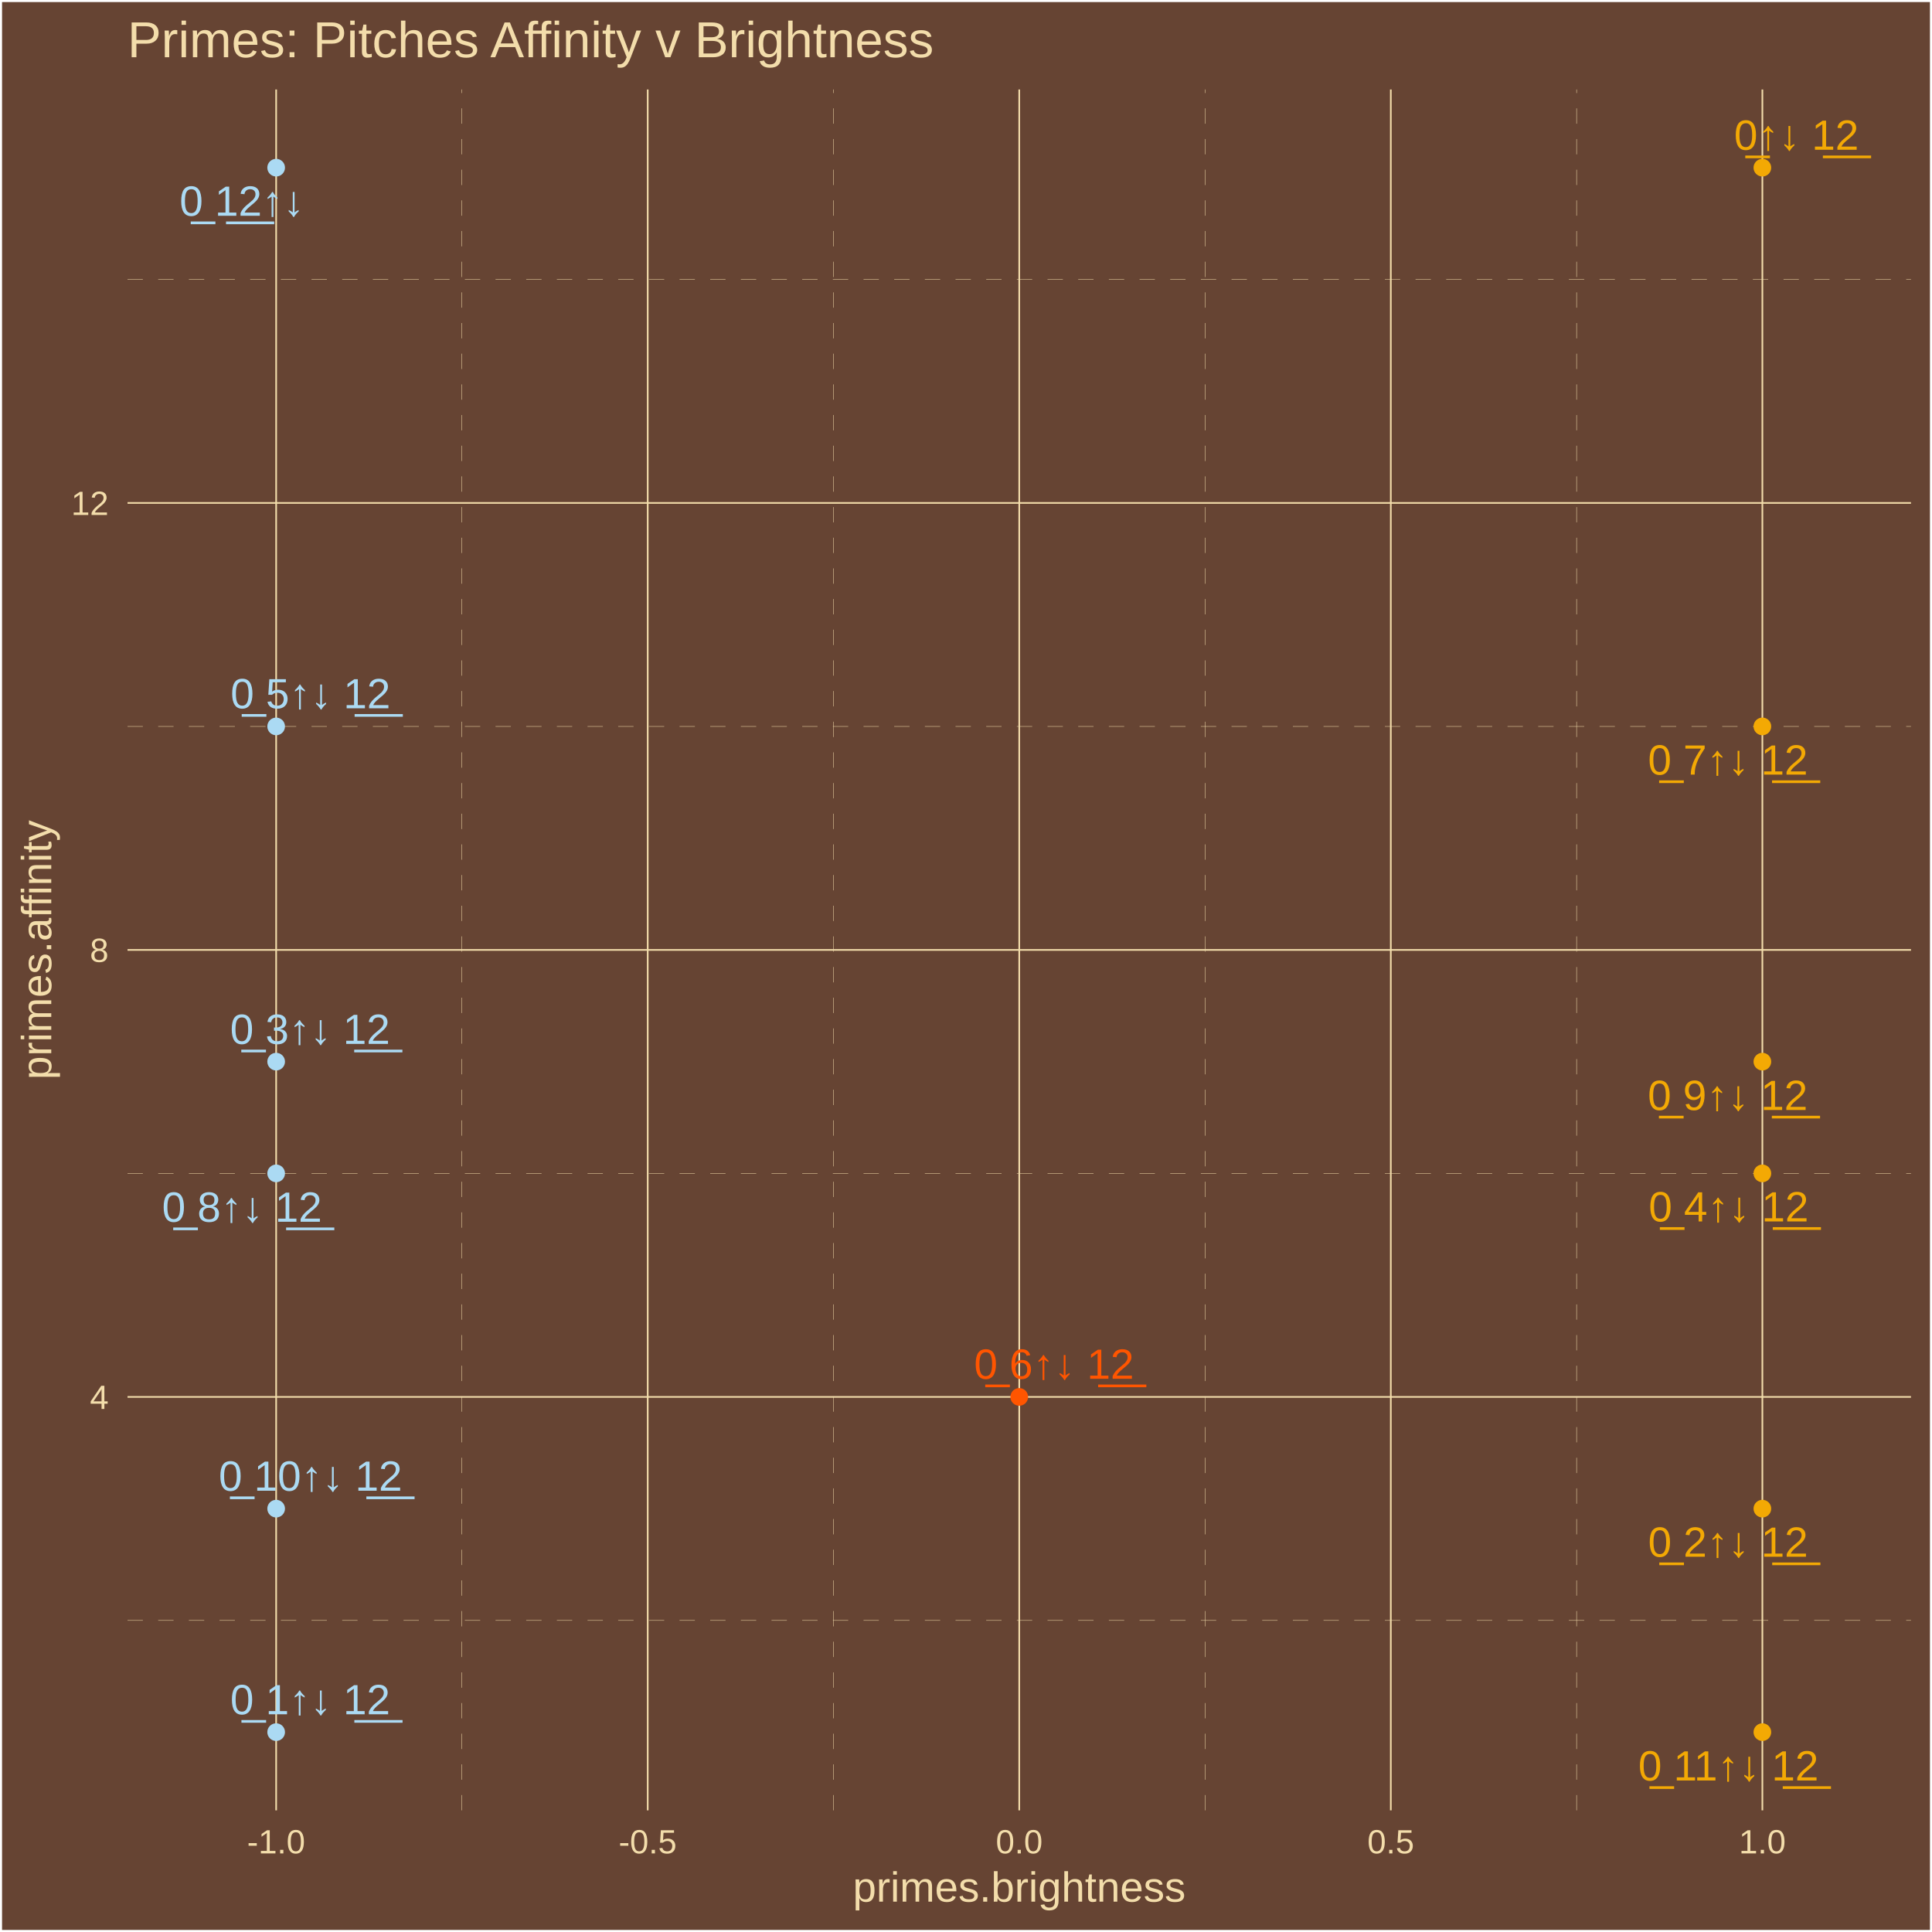
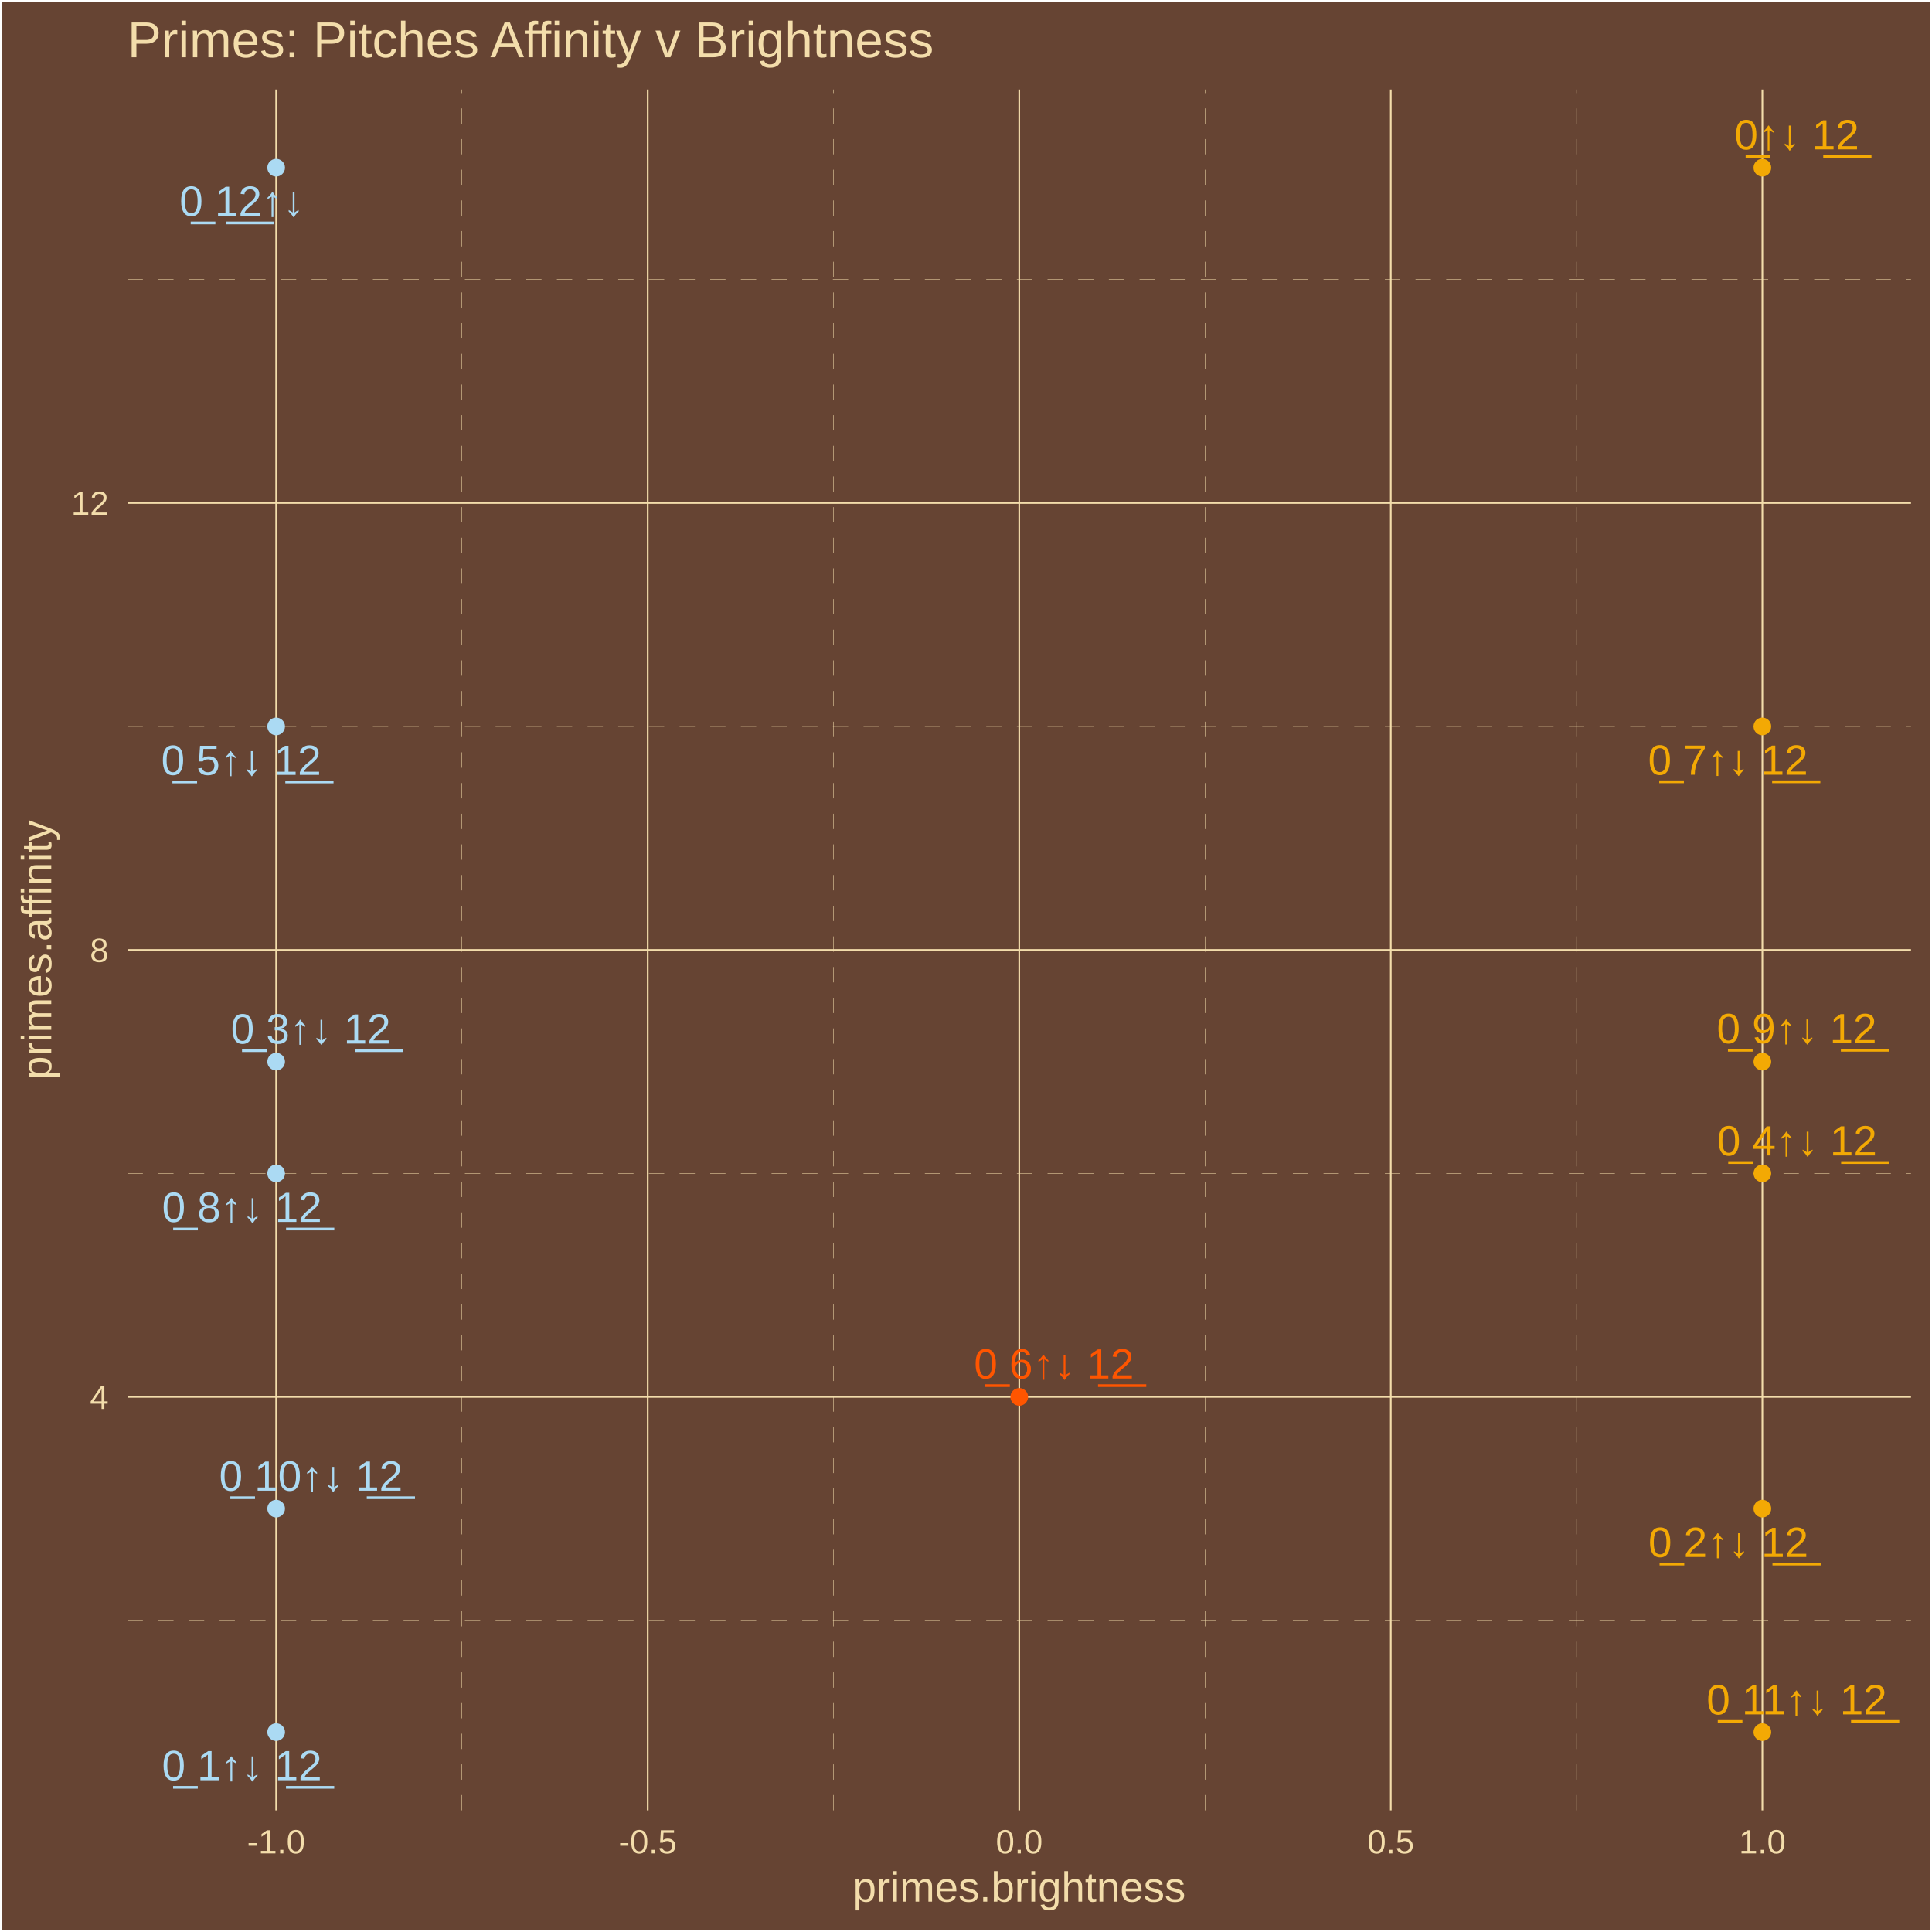
<svg xmlns="http://www.w3.org/2000/svg" class="svglite" width="504.00pt" height="504.00pt" viewBox="0 0 504.00 504.00">
  <defs>
    <style type="text/css">
    .svglite line, .svglite polyline, .svglite polygon, .svglite path, .svglite rect, .svglite circle {
      fill: none;
      stroke: #000000;
      stroke-linecap: round;
      stroke-linejoin: round;
      stroke-miterlimit: 10.00;
    }
    .svglite text {
      white-space: pre;
    }
  </style>
  </defs>
  <rect width="100%" height="100%" style="stroke: none; fill: #664433;" />
  <defs>
    <clipPath id="cpMC4wMHw1MDQuMDB8MC4wMHw1MDQuMDA=">
      <rect x="0.00" y="0.00" width="504.00" height="504.00" />
    </clipPath>
  </defs>
  <g clip-path="url(#cpMC4wMHw1MDQuMDB8MC4wMHw1MDQuMDA=)">
    <rect x="0.00" y="-0" width="504.00" height="504.00" style="stroke-width: 1.07; stroke: #FFFFFF; fill: #664433;" />
  </g>
  <defs>
    <clipPath id="cpMzMuMjd8NDk4LjUyfDIzLjM0fDQ3Mi4yNw==">
      <rect x="33.27" y="23.34" width="465.25" height="448.93" />
    </clipPath>
  </defs>
  <g clip-path="url(#cpMzMuMjd8NDk4LjUyfDIzLjM0fDQ3Mi4yNw==)">
    <rect x="33.27" y="23.34" width="465.25" height="448.93" style="stroke-width: 1.07; stroke: none; fill: #664433;" />
    <polyline points="33.27,422.71 498.52,422.71 " style="stroke-width: 0.11; stroke: #F3DDAB; stroke-dasharray: 4.00,4.00; stroke-linecap: butt;" />
    <polyline points="33.27,306.10 498.52,306.10 " style="stroke-width: 0.11; stroke: #F3DDAB; stroke-dasharray: 4.00,4.00; stroke-linecap: butt;" />
    <polyline points="33.27,189.50 498.52,189.50 " style="stroke-width: 0.11; stroke: #F3DDAB; stroke-dasharray: 4.00,4.00; stroke-linecap: butt;" />
    <polyline points="33.27,72.89 498.52,72.89 " style="stroke-width: 0.11; stroke: #F3DDAB; stroke-dasharray: 4.00,4.00; stroke-linecap: butt;" />
    <polyline points="120.50,472.27 120.50,23.34 " style="stroke-width: 0.11; stroke: #F3DDAB; stroke-dasharray: 4.00,4.00; stroke-linecap: butt;" />
    <polyline points="217.43,472.27 217.43,23.34 " style="stroke-width: 0.11; stroke: #F3DDAB; stroke-dasharray: 4.00,4.00; stroke-linecap: butt;" />
    <polyline points="314.36,472.27 314.36,23.34 " style="stroke-width: 0.11; stroke: #F3DDAB; stroke-dasharray: 4.00,4.00; stroke-linecap: butt;" />
    <polyline points="411.29,472.27 411.29,23.34 " style="stroke-width: 0.11; stroke: #F3DDAB; stroke-dasharray: 4.00,4.00; stroke-linecap: butt;" />
    <polyline points="33.27,364.41 498.52,364.41 " style="stroke-width: 0.43; stroke: #F3DDAB; stroke-linecap: butt;" />
    <polyline points="33.27,247.80 498.52,247.80 " style="stroke-width: 0.43; stroke: #F3DDAB; stroke-linecap: butt;" />
    <polyline points="33.27,131.20 498.52,131.20 " style="stroke-width: 0.43; stroke: #F3DDAB; stroke-linecap: butt;" />
    <polyline points="72.04,472.27 72.04,23.34 " style="stroke-width: 0.43; stroke: #F3DDAB; stroke-linecap: butt;" />
    <polyline points="168.97,472.27 168.97,23.34 " style="stroke-width: 0.43; stroke: #F3DDAB; stroke-linecap: butt;" />
    <polyline points="265.89,472.27 265.89,23.34 " style="stroke-width: 0.43; stroke: #F3DDAB; stroke-linecap: butt;" />
    <polyline points="362.82,472.27 362.82,23.34 " style="stroke-width: 0.43; stroke: #F3DDAB; stroke-linecap: butt;" />
    <polyline points="459.75,472.27 459.75,23.34 " style="stroke-width: 0.43; stroke: #F3DDAB; stroke-linecap: butt;" />
    <circle cx="459.75" cy="43.74" r="1.95" style="stroke-width: 0.71; stroke: #F3A904; fill: #F3A904;" />
    <circle cx="72.04" cy="451.86" r="1.95" style="stroke-width: 0.71; stroke: #ABDAF3; fill: #ABDAF3;" />
    <circle cx="459.75" cy="393.56" r="1.95" style="stroke-width: 0.71; stroke: #F3A904; fill: #F3A904;" />
    <circle cx="72.04" cy="276.95" r="1.95" style="stroke-width: 0.71; stroke: #ABDAF3; fill: #ABDAF3;" />
    <circle cx="459.75" cy="306.10" r="1.95" style="stroke-width: 0.71; stroke: #F3A904; fill: #F3A904;" />
    <circle cx="72.04" cy="189.50" r="1.95" style="stroke-width: 0.71; stroke: #ABDAF3; fill: #ABDAF3;" />
    <circle cx="265.89" cy="364.41" r="1.95" style="stroke-width: 0.71; stroke: #FF5500; fill: #FF5500;" />
    <circle cx="459.75" cy="189.50" r="1.95" style="stroke-width: 0.71; stroke: #F3A904; fill: #F3A904;" />
    <circle cx="72.04" cy="306.10" r="1.95" style="stroke-width: 0.71; stroke: #ABDAF3; fill: #ABDAF3;" />
    <circle cx="459.75" cy="276.95" r="1.95" style="stroke-width: 0.71; stroke: #F3A904; fill: #F3A904;" />
    <circle cx="72.04" cy="393.56" r="1.95" style="stroke-width: 0.71; stroke: #ABDAF3; fill: #ABDAF3;" />
    <circle cx="459.75" cy="451.86" r="1.95" style="stroke-width: 0.71; stroke: #F3A904; fill: #F3A904;" />
    <circle cx="72.04" cy="43.74" r="1.95" style="stroke-width: 0.71; stroke: #ABDAF3; fill: #ABDAF3;" />
-     <text x="468.63" y="39.07" text-anchor="middle" style="font-size: 11.04px;fill: #F3A904; font-family: &quot;Arial&quot;;" textLength="35.45px" lengthAdjust="spacingAndGlyphs">0̲↑↓ 1̲2̲</text>
-     <text x="80.93" y="447.20" text-anchor="middle" style="font-size: 11.04px;fill: #ABDAF3; font-family: &quot;Arial&quot;;" textLength="44.65px" lengthAdjust="spacingAndGlyphs">0̲ 1↑↓ 1̲2̲</text>
-     <text x="450.80" y="406.11" text-anchor="middle" style="font-size: 11.04px;fill: #F3A904; font-family: &quot;Arial&quot;;" textLength="44.65px" lengthAdjust="spacingAndGlyphs">0̲ 2↑↓ 1̲2̲</text>
-     <text x="80.89" y="272.33" text-anchor="middle" style="font-size: 11.04px;fill: #ABDAF3; font-family: &quot;Arial&quot;;" textLength="44.65px" lengthAdjust="spacingAndGlyphs">0̲ 3↑↓ 1̲2̲</text>
-     <text x="450.95" y="318.63" text-anchor="middle" style="font-size: 11.04px;fill: #F3A904; font-family: &quot;Arial&quot;;" textLength="44.65px" lengthAdjust="spacingAndGlyphs">0̲ 4↑↓ 1̲2̲</text>
-     <text x="81.00" y="184.77" text-anchor="middle" style="font-size: 11.04px;fill: #ABDAF3; font-family: &quot;Arial&quot;;" textLength="44.65px" lengthAdjust="spacingAndGlyphs">0̲ 5↑↓ 1̲2̲</text>
-     <text x="274.96" y="359.69" text-anchor="middle" style="font-size: 11.04px;fill: #FF5500; font-family: &quot;Arial&quot;;" textLength="44.65px" lengthAdjust="spacingAndGlyphs">0̲ 6↑↓ 1̲2̲</text>
-     <text x="450.76" y="202.07" text-anchor="middle" style="font-size: 11.04px;fill: #F3A904; font-family: &quot;Arial&quot;;" textLength="44.65px" lengthAdjust="spacingAndGlyphs">0̲ 7↑↓ 1̲2̲</text>
-     <text x="63.13" y="318.72" text-anchor="middle" style="font-size: 11.04px;fill: #ABDAF3; font-family: &quot;Arial&quot;;" textLength="44.65px" lengthAdjust="spacingAndGlyphs">0̲ 8↑↓ 1̲2̲</text>
-     <text x="450.71" y="289.57" text-anchor="middle" style="font-size: 11.04px;fill: #F3A904; font-family: &quot;Arial&quot;;" textLength="44.65px" lengthAdjust="spacingAndGlyphs">0̲ 9↑↓ 1̲2̲</text>
-     <text x="80.99" y="388.88" text-anchor="middle" style="font-size: 11.04px;fill: #ABDAF3; font-family: &quot;Arial&quot;;" textLength="50.79px" lengthAdjust="spacingAndGlyphs">0̲ 10↑↓ 1̲2̲</text>
-     <text x="450.90" y="464.48" text-anchor="middle" style="font-size: 11.04px;fill: #F3A904; font-family: &quot;Arial&quot;;" textLength="50.79px" lengthAdjust="spacingAndGlyphs">0̲ 11↑↓ 1̲2̲</text>
-     <text x="63.10" y="56.28" text-anchor="middle" style="font-size: 11.04px;fill: #ABDAF3; font-family: &quot;Arial&quot;;" textLength="35.45px" lengthAdjust="spacingAndGlyphs">0̲ 1̲2̲↑↓</text>
+     <text x="468.73" y="38.96" text-anchor="middle" style="font-size: 11.04px;fill: #F3A904; font-family: &quot;Arial&quot;;" textLength="35.45px" lengthAdjust="spacingAndGlyphs">0̲↑↓ 1̲2̲</text>
+     <text x="63.10" y="464.41" text-anchor="middle" style="font-size: 11.04px;fill: #ABDAF3; font-family: &quot;Arial&quot;;" textLength="44.65px" lengthAdjust="spacingAndGlyphs">0̲ 1↑↓ 1̲2̲</text>
+     <text x="450.88" y="406.17" text-anchor="middle" style="font-size: 11.04px;fill: #F3A904; font-family: &quot;Arial&quot;;" textLength="44.65px" lengthAdjust="spacingAndGlyphs">0̲ 2↑↓ 1̲2̲</text>
+     <text x="81.08" y="272.23" text-anchor="middle" style="font-size: 11.04px;fill: #ABDAF3; font-family: &quot;Arial&quot;;" textLength="44.65px" lengthAdjust="spacingAndGlyphs">0̲ 3↑↓ 1̲2̲</text>
+     <text x="468.79" y="301.42" text-anchor="middle" style="font-size: 11.04px;fill: #F3A904; font-family: &quot;Arial&quot;;" textLength="44.65px" lengthAdjust="spacingAndGlyphs">0̲ 4↑↓ 1̲2̲</text>
+     <text x="62.92" y="202.14" text-anchor="middle" style="font-size: 11.04px;fill: #ABDAF3; font-family: &quot;Arial&quot;;" textLength="44.65px" lengthAdjust="spacingAndGlyphs">0̲ 5↑↓ 1̲2̲</text>
+     <text x="274.94" y="359.62" text-anchor="middle" style="font-size: 11.04px;fill: #FF5500; font-family: &quot;Arial&quot;;" textLength="44.65px" lengthAdjust="spacingAndGlyphs">0̲ 6↑↓ 1̲2̲</text>
+     <text x="450.79" y="202.09" text-anchor="middle" style="font-size: 11.04px;fill: #F3A904; font-family: &quot;Arial&quot;;" textLength="44.65px" lengthAdjust="spacingAndGlyphs">0̲ 7↑↓ 1̲2̲</text>
+     <text x="63.12" y="318.76" text-anchor="middle" style="font-size: 11.04px;fill: #ABDAF3; font-family: &quot;Arial&quot;;" textLength="44.65px" lengthAdjust="spacingAndGlyphs">0̲ 8↑↓ 1̲2̲</text>
+     <text x="468.72" y="272.14" text-anchor="middle" style="font-size: 11.04px;fill: #F3A904; font-family: &quot;Arial&quot;;" textLength="44.65px" lengthAdjust="spacingAndGlyphs">0̲ 9↑↓ 1̲2̲</text>
+     <text x="81.10" y="388.87" text-anchor="middle" style="font-size: 11.04px;fill: #ABDAF3; font-family: &quot;Arial&quot;;" textLength="50.79px" lengthAdjust="spacingAndGlyphs">0̲ 10↑↓ 1̲2̲</text>
+     <text x="468.72" y="447.23" text-anchor="middle" style="font-size: 11.04px;fill: #F3A904; font-family: &quot;Arial&quot;;" textLength="50.79px" lengthAdjust="spacingAndGlyphs">0̲ 11↑↓ 1̲2̲</text>
+     <text x="63.09" y="56.30" text-anchor="middle" style="font-size: 11.04px;fill: #ABDAF3; font-family: &quot;Arial&quot;;" textLength="35.45px" lengthAdjust="spacingAndGlyphs">0̲ 1̲2̲↑↓</text>
  </g>
  <g clip-path="url(#cpMC4wMHw1MDQuMDB8MC4wMHw1MDQuMDA=)">
    <text x="28.34" y="367.56" text-anchor="end" style="font-size: 8.80px;fill: #F3DDAB; font-family: &quot;Arial&quot;;" textLength="4.90px" lengthAdjust="spacingAndGlyphs">4</text>
    <text x="28.34" y="250.95" text-anchor="end" style="font-size: 8.80px;fill: #F3DDAB; font-family: &quot;Arial&quot;;" textLength="4.90px" lengthAdjust="spacingAndGlyphs">8</text>
    <text x="28.34" y="134.35" text-anchor="end" style="font-size: 8.80px;fill: #F3DDAB; font-family: &quot;Arial&quot;;" textLength="9.79px" lengthAdjust="spacingAndGlyphs">12</text>
    <text x="72.04" y="483.50" text-anchor="middle" style="font-size: 8.80px;fill: #F3DDAB; font-family: &quot;Arial&quot;;" textLength="15.16px" lengthAdjust="spacingAndGlyphs">-1.0</text>
    <text x="168.97" y="483.50" text-anchor="middle" style="font-size: 8.80px;fill: #F3DDAB; font-family: &quot;Arial&quot;;" textLength="15.16px" lengthAdjust="spacingAndGlyphs">-0.5</text>
    <text x="265.89" y="483.50" text-anchor="middle" style="font-size: 8.80px;fill: #F3DDAB; font-family: &quot;Arial&quot;;" textLength="12.23px" lengthAdjust="spacingAndGlyphs">0.0</text>
    <text x="362.82" y="483.50" text-anchor="middle" style="font-size: 8.80px;fill: #F3DDAB; font-family: &quot;Arial&quot;;" textLength="12.23px" lengthAdjust="spacingAndGlyphs">0.5</text>
    <text x="459.75" y="483.50" text-anchor="middle" style="font-size: 8.80px;fill: #F3DDAB; font-family: &quot;Arial&quot;;" textLength="12.23px" lengthAdjust="spacingAndGlyphs">1.0</text>
    <text x="265.89" y="496.09" text-anchor="middle" style="font-size: 11.00px;fill: #F3DDAB; font-family: &quot;Arial&quot;;" textLength="86.82px" lengthAdjust="spacingAndGlyphs">primes.brightness</text>
    <text transform="translate(13.37,247.80) rotate(-90)" text-anchor="middle" style="font-size: 11.00px;fill: #F3DDAB; font-family: &quot;Arial&quot;;" textLength="67.85px" lengthAdjust="spacingAndGlyphs">primes.affinity</text>
    <text x="33.27" y="14.94" style="font-size: 13.20px;fill: #F3DDAB; font-family: &quot;Arial&quot;;" textLength="211.13px" lengthAdjust="spacingAndGlyphs">Primes: Pitches Affinity v Brightness</text>
  </g>
</svg>
